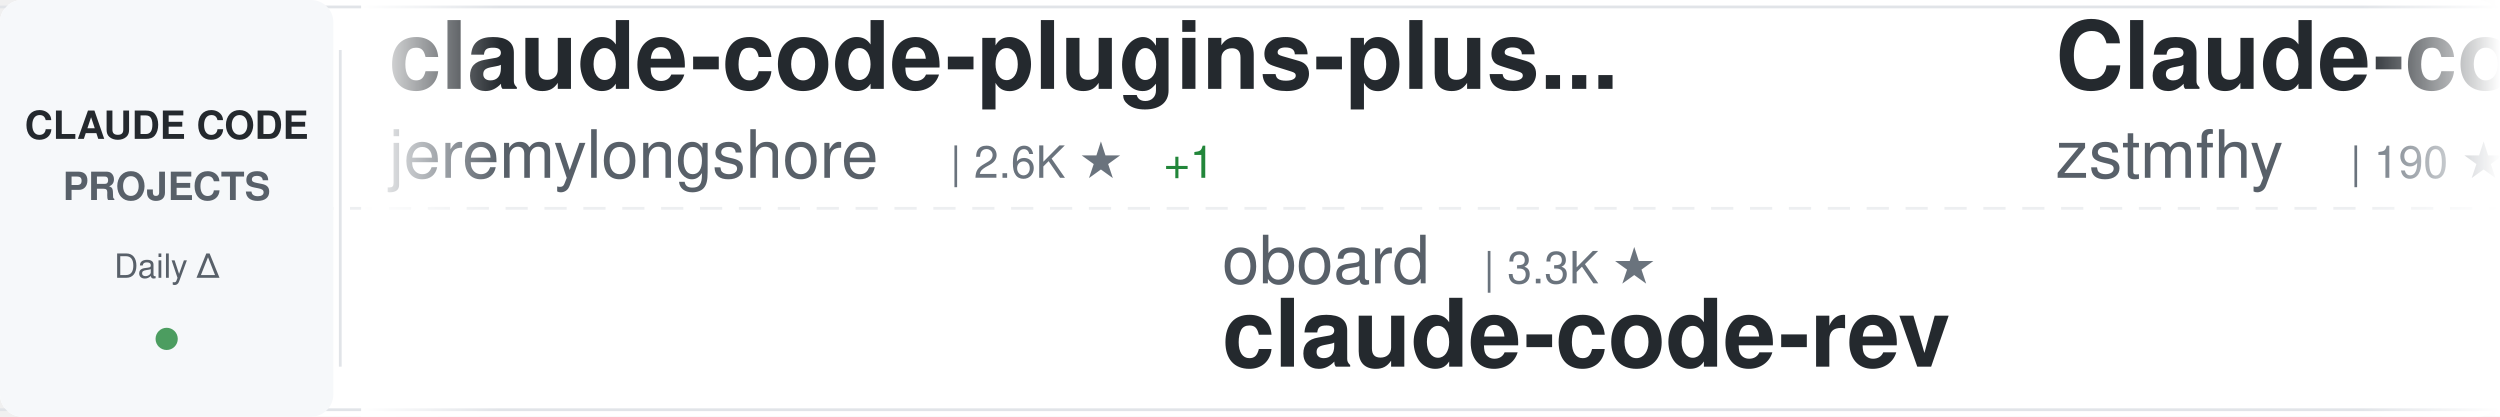
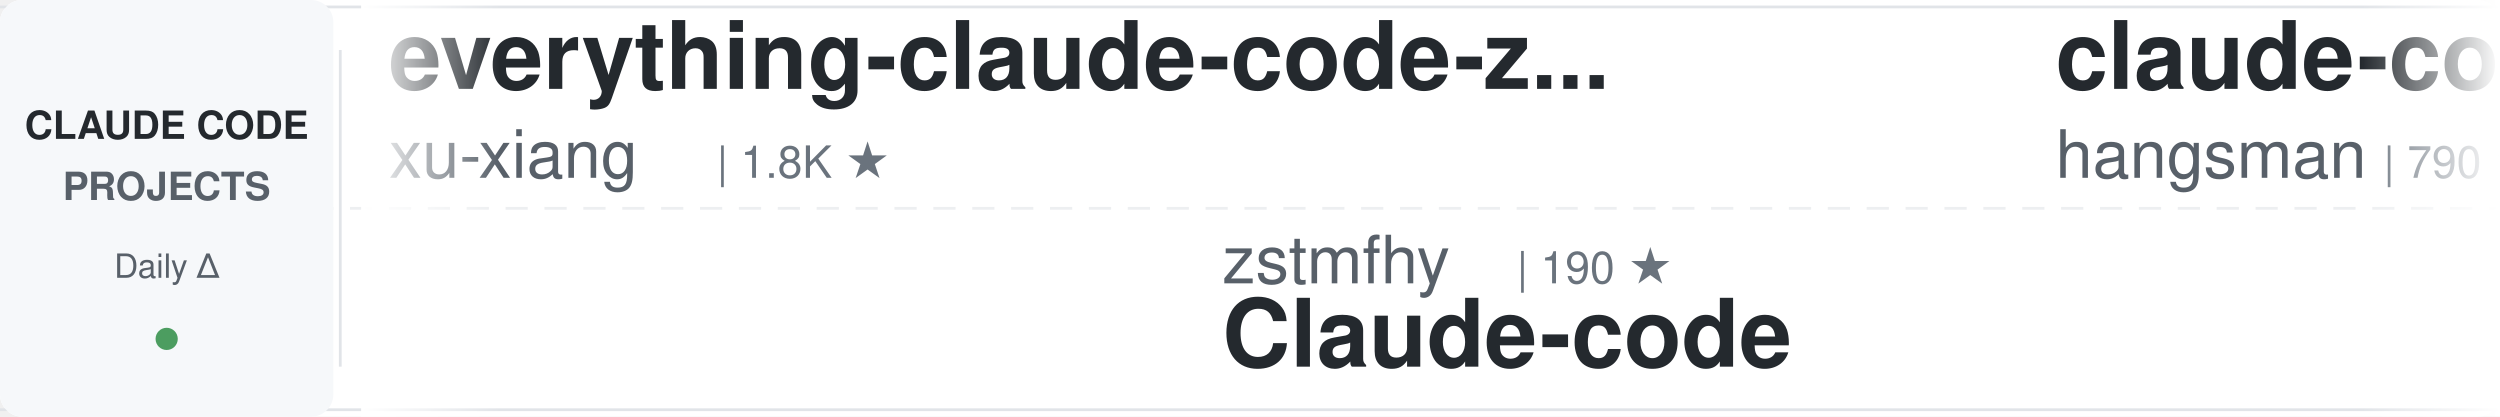
<svg xmlns="http://www.w3.org/2000/svg" width="900" height="150">
  <defs>
    <linearGradient id="awesomeLeftFade" x1="0%" y1="0%" x2="100%" y2="0%">
      <stop offset="0%" style="stop-color:#ffffff;stop-opacity:1" />
      <stop offset="100%" style="stop-color:#ffffff;stop-opacity:0" />
    </linearGradient>
    <linearGradient id="awesomeRightFade" x1="0%" y1="0%" x2="100%" y2="0%">
      <stop offset="0%" style="stop-color:#ffffff;stop-opacity:0" />
      <stop offset="100%" style="stop-color:#ffffff;stop-opacity:1" />
    </linearGradient>
  </defs>
  <rect width="900" height="150" fill="#ffffff" rx="8" />
  <rect x="0" y="2" width="900" height="1" fill="#e1e4e8" />
  <rect x="0" y="147" width="900" height="1" fill="#e1e4e8" />
  <line x1="0" y1="75" x2="900" y2="75" stroke="#e1e4e8" stroke-width="1" stroke-dasharray="8 6" opacity="0.6" />
  <rect x="0" y="0" width="120" height="150" fill="#f6f8fa" rx="8" />
  <text x="60" y="50" font-family="-apple-system, BlinkMacSystemFont, 'Segoe UI', Helvetica, Arial, sans-serif" font-size="14" font-weight="600" fill="#24292e" text-anchor="middle">CLAUDE CODE</text>
  <text x="60" y="72" font-family="-apple-system, BlinkMacSystemFont, 'Segoe UI', Helvetica, Arial, sans-serif" font-size="14" font-weight="600" fill="#586069" text-anchor="middle">PROJECTS</text>
  <text x="60" y="100" font-family="-apple-system, BlinkMacSystemFont, 'Segoe UI', Helvetica, Arial, sans-serif" font-size="12" font-weight="500" fill="#586069" text-anchor="middle">Daily Δ</text>
  <circle cx="60" cy="122" r="4" fill="#22863a" opacity="0.8" />
  <rect x="122" y="18" width="1" height="114" fill="#e1e4e8" />
  <clipPath id="awesomeTickerClip">
    <rect x="130" y="0" width="770" height="150" />
  </clipPath>
  <g clip-path="url(#awesomeTickerClip)">
    <g id="awesomeTickerItems">
      <animateTransform attributeName="transform" attributeType="XML" type="translate" from="0 0" to="-3000 0" dur="54s" repeatCount="indefinite" />
      <g transform="translate(0, 0)">
-         <text x="140" y="32" font-family="-apple-system, BlinkMacSystemFont, 'Segoe UI', Helvetica, Arial, sans-serif" font-size="34" font-weight="600" fill="#24292e">claude-code-plugins-plus...</text>
-         <text x="140" y="64" font-family="-apple-system, BlinkMacSystemFont, 'Segoe UI', Helvetica, Arial, sans-serif" font-size="24" font-weight="400" fill="#586069">jeremylongshore</text>
-         <text x="342" y="64" font-family="-apple-system, BlinkMacSystemFont, 'Segoe UI', Helvetica, Arial, sans-serif" font-size="16" font-weight="500" fill="#6a737d">| 2.6K ★</text>
-         <text x="419" y="64" font-family="-apple-system, BlinkMacSystemFont, 'Segoe UI', Helvetica, Arial, sans-serif" font-size="16" font-weight="500" fill="#22863a"> +1</text>
+         <text x="140" y="32" font-family="-apple-system, BlinkMacSystemFont, 'Segoe UI', Helvetica, Arial, sans-serif" font-size="34" font-weight="600" fill="#24292e">everything-claude-code-z...</text>
+         <text x="140" y="64" font-family="-apple-system, BlinkMacSystemFont, 'Segoe UI', Helvetica, Arial, sans-serif" font-size="24" font-weight="400" fill="#586069">xu-xiang</text>
+         <text x="258" y="64" font-family="-apple-system, BlinkMacSystemFont, 'Segoe UI', Helvetica, Arial, sans-serif" font-size="16" font-weight="500" fill="#6a737d">| 1.8K ★</text>
      </g>
      <g transform="translate(300, 0)">
-         <text x="140" y="102" font-family="-apple-system, BlinkMacSystemFont, 'Segoe UI', Helvetica, Arial, sans-serif" font-size="24" font-weight="400" fill="#586069">oboard</text>
-         <text x="234" y="102" font-family="-apple-system, BlinkMacSystemFont, 'Segoe UI', Helvetica, Arial, sans-serif" font-size="16" font-weight="500" fill="#6a737d">| 3.3K ★</text>
-         <text x="140" y="132" font-family="-apple-system, BlinkMacSystemFont, 'Segoe UI', Helvetica, Arial, sans-serif" font-size="34" font-weight="600" fill="#24292e">claude-code-rev</text>
+         <text x="140" y="102" font-family="-apple-system, BlinkMacSystemFont, 'Segoe UI', Helvetica, Arial, sans-serif" font-size="24" font-weight="400" fill="#586069">zstmfhy</text>
+         <text x="246" y="102" font-family="-apple-system, BlinkMacSystemFont, 'Segoe UI', Helvetica, Arial, sans-serif" font-size="16" font-weight="500" fill="#6a737d">| 190 ★</text>
+         <text x="140" y="132" font-family="-apple-system, BlinkMacSystemFont, 'Segoe UI', Helvetica, Arial, sans-serif" font-size="34" font-weight="600" fill="#24292e">Claude-code</text>
      </g>
      <g transform="translate(600, 0)">
-         <text x="140" y="32" font-family="-apple-system, BlinkMacSystemFont, 'Segoe UI', Helvetica, Arial, sans-serif" font-size="34" font-weight="600" fill="#24292e">Claude-code</text>
-         <text x="140" y="64" font-family="-apple-system, BlinkMacSystemFont, 'Segoe UI', Helvetica, Arial, sans-serif" font-size="24" font-weight="400" fill="#586069">zstmfhy</text>
-         <text x="246" y="64" font-family="-apple-system, BlinkMacSystemFont, 'Segoe UI', Helvetica, Arial, sans-serif" font-size="16" font-weight="500" fill="#6a737d">| 190 ★</text>
+         <text x="140" y="32" font-family="-apple-system, BlinkMacSystemFont, 'Segoe UI', Helvetica, Arial, sans-serif" font-size="34" font-weight="600" fill="#24292e">claude-code-source</text>
+         <text x="140" y="64" font-family="-apple-system, BlinkMacSystemFont, 'Segoe UI', Helvetica, Arial, sans-serif" font-size="24" font-weight="400" fill="#586069">hangsman</text>
+         <text x="258" y="64" font-family="-apple-system, BlinkMacSystemFont, 'Segoe UI', Helvetica, Arial, sans-serif" font-size="16" font-weight="500" fill="#6a737d">| 790 ★</text>
      </g>
      <g transform="translate(900, 0)">
-         <text x="140" y="102" font-family="-apple-system, BlinkMacSystemFont, 'Segoe UI', Helvetica, Arial, sans-serif" font-size="24" font-weight="400" fill="#586069">multica-ai</text>
-         <text x="282" y="102" font-family="-apple-system, BlinkMacSystemFont, 'Segoe UI', Helvetica, Arial, sans-serif" font-size="16" font-weight="500" fill="#6a737d">| 197.5K ★</text>
-         <text x="377" y="102" font-family="-apple-system, BlinkMacSystemFont, 'Segoe UI', Helvetica, Arial, sans-serif" font-size="16" font-weight="500" fill="#22863a"> +59</text>
-         <text x="140" y="132" font-family="-apple-system, BlinkMacSystemFont, 'Segoe UI', Helvetica, Arial, sans-serif" font-size="34" font-weight="600" fill="#24292e">andrej-karpathy-skills</text>
+         <text x="140" y="102" font-family="-apple-system, BlinkMacSystemFont, 'Segoe UI', Helvetica, Arial, sans-serif" font-size="24" font-weight="400" fill="#586069">frankbria</text>
+         <text x="270" y="102" font-family="-apple-system, BlinkMacSystemFont, 'Segoe UI', Helvetica, Arial, sans-serif" font-size="16" font-weight="500" fill="#6a737d">| 9.6K ★</text>
+         <text x="347" y="102" font-family="-apple-system, BlinkMacSystemFont, 'Segoe UI', Helvetica, Arial, sans-serif" font-size="16" font-weight="500" fill="#22863a"> +1</text>
+         <text x="140" y="132" font-family="-apple-system, BlinkMacSystemFont, 'Segoe UI', Helvetica, Arial, sans-serif" font-size="34" font-weight="600" fill="#24292e">ralph-claude-code</text>
      </g>
      <g transform="translate(1200, 0)">
-         <text x="140" y="32" font-family="-apple-system, BlinkMacSystemFont, 'Segoe UI', Helvetica, Arial, sans-serif" font-size="34" font-weight="600" fill="#24292e">claude-code-rust</text>
-         <text x="140" y="64" font-family="-apple-system, BlinkMacSystemFont, 'Segoe UI', Helvetica, Arial, sans-serif" font-size="24" font-weight="400" fill="#586069">lorryjovens-hub</text>
-         <text x="342" y="64" font-family="-apple-system, BlinkMacSystemFont, 'Segoe UI', Helvetica, Arial, sans-serif" font-size="16" font-weight="500" fill="#6a737d">| 1.7K ★</text>
+         <text x="140" y="32" font-family="-apple-system, BlinkMacSystemFont, 'Segoe UI', Helvetica, Arial, sans-serif" font-size="34" font-weight="600" fill="#24292e">collection-claude-code-s...</text>
+         <text x="140" y="64" font-family="-apple-system, BlinkMacSystemFont, 'Segoe UI', Helvetica, Arial, sans-serif" font-size="24" font-weight="400" fill="#586069">chauncygu</text>
+         <text x="270" y="64" font-family="-apple-system, BlinkMacSystemFont, 'Segoe UI', Helvetica, Arial, sans-serif" font-size="16" font-weight="500" fill="#6a737d">| 2.8K ★</text>
      </g>
      <g transform="translate(1500, 0)">
-         <text x="140" y="102" font-family="-apple-system, BlinkMacSystemFont, 'Segoe UI', Helvetica, Arial, sans-serif" font-size="24" font-weight="400" fill="#586069">rohitg00</text>
-         <text x="258" y="102" font-family="-apple-system, BlinkMacSystemFont, 'Segoe UI', Helvetica, Arial, sans-serif" font-size="16" font-weight="500" fill="#6a737d">| 2.4K ★</text>
-         <text x="140" y="132" font-family="-apple-system, BlinkMacSystemFont, 'Segoe UI', Helvetica, Arial, sans-serif" font-size="34" font-weight="600" fill="#24292e">awesome-claude-code-tool...</text>
+         <text x="140" y="102" font-family="-apple-system, BlinkMacSystemFont, 'Segoe UI', Helvetica, Arial, sans-serif" font-size="24" font-weight="400" fill="#586069">sugyan</text>
+         <text x="234" y="102" font-family="-apple-system, BlinkMacSystemFont, 'Segoe UI', Helvetica, Arial, sans-serif" font-size="16" font-weight="500" fill="#6a737d">| 1.1K ★</text>
+         <text x="140" y="132" font-family="-apple-system, BlinkMacSystemFont, 'Segoe UI', Helvetica, Arial, sans-serif" font-size="34" font-weight="600" fill="#24292e">claude-code-webui</text>
      </g>
      <g transform="translate(1800, 0)">
-         <text x="140" y="32" font-family="-apple-system, BlinkMacSystemFont, 'Segoe UI', Helvetica, Arial, sans-serif" font-size="34" font-weight="600" fill="#24292e">oh-my-claudecode</text>
-         <text x="140" y="64" font-family="-apple-system, BlinkMacSystemFont, 'Segoe UI', Helvetica, Arial, sans-serif" font-size="24" font-weight="400" fill="#586069">Yeachan-Heo</text>
-         <text x="294" y="64" font-family="-apple-system, BlinkMacSystemFont, 'Segoe UI', Helvetica, Arial, sans-serif" font-size="16" font-weight="500" fill="#6a737d">| 38.2K ★</text>
-         <text x="380" y="64" font-family="-apple-system, BlinkMacSystemFont, 'Segoe UI', Helvetica, Arial, sans-serif" font-size="16" font-weight="500" fill="#22863a"> +2</text>
+         <text x="140" y="32" font-family="-apple-system, BlinkMacSystemFont, 'Segoe UI', Helvetica, Arial, sans-serif" font-size="34" font-weight="600" fill="#24292e">claude-code-hub</text>
+         <text x="140" y="64" font-family="-apple-system, BlinkMacSystemFont, 'Segoe UI', Helvetica, Arial, sans-serif" font-size="24" font-weight="400" fill="#586069">ding113</text>
+         <text x="246" y="64" font-family="-apple-system, BlinkMacSystemFont, 'Segoe UI', Helvetica, Arial, sans-serif" font-size="16" font-weight="500" fill="#6a737d">| 3.3K ★</text>
+         <text x="323" y="64" font-family="-apple-system, BlinkMacSystemFont, 'Segoe UI', Helvetica, Arial, sans-serif" font-size="16" font-weight="500" fill="#cb2431"> -2</text>
      </g>
      <g transform="translate(2100, 0)">
-         <text x="140" y="102" font-family="-apple-system, BlinkMacSystemFont, 'Segoe UI', Helvetica, Arial, sans-serif" font-size="24" font-weight="400" fill="#586069">Pimzino</text>
-         <text x="246" y="102" font-family="-apple-system, BlinkMacSystemFont, 'Segoe UI', Helvetica, Arial, sans-serif" font-size="16" font-weight="500" fill="#6a737d">| 3.8K ★</text>
-         <text x="140" y="132" font-family="-apple-system, BlinkMacSystemFont, 'Segoe UI', Helvetica, Arial, sans-serif" font-size="34" font-weight="600" fill="#24292e">claude-code-spec-workflo...</text>
+         <text x="140" y="102" font-family="-apple-system, BlinkMacSystemFont, 'Segoe UI', Helvetica, Arial, sans-serif" font-size="24" font-weight="400" fill="#586069">lintsinghua</text>
+         <text x="294" y="102" font-family="-apple-system, BlinkMacSystemFont, 'Segoe UI', Helvetica, Arial, sans-serif" font-size="16" font-weight="500" fill="#6a737d">| 4.0K ★</text>
+         <text x="140" y="132" font-family="-apple-system, BlinkMacSystemFont, 'Segoe UI', Helvetica, Arial, sans-serif" font-size="34" font-weight="600" fill="#24292e">claude-code-book</text>
      </g>
      <g transform="translate(2400, 0)">
-         <text x="140" y="32" font-family="-apple-system, BlinkMacSystemFont, 'Segoe UI', Helvetica, Arial, sans-serif" font-size="34" font-weight="600" fill="#24292e">claude-code-proxy</text>
-         <text x="140" y="64" font-family="-apple-system, BlinkMacSystemFont, 'Segoe UI', Helvetica, Arial, sans-serif" font-size="24" font-weight="400" fill="#586069">fuergaosi233</text>
-         <text x="306" y="64" font-family="-apple-system, BlinkMacSystemFont, 'Segoe UI', Helvetica, Arial, sans-serif" font-size="16" font-weight="500" fill="#6a737d">| 2.8K ★</text>
+         <text x="140" y="32" font-family="-apple-system, BlinkMacSystemFont, 'Segoe UI', Helvetica, Arial, sans-serif" font-size="34" font-weight="600" fill="#24292e">claude_code_src</text>
+         <text x="140" y="64" font-family="-apple-system, BlinkMacSystemFont, 'Segoe UI', Helvetica, Arial, sans-serif" font-size="24" font-weight="400" fill="#586069">ponponon</text>
+         <text x="258" y="64" font-family="-apple-system, BlinkMacSystemFont, 'Segoe UI', Helvetica, Arial, sans-serif" font-size="16" font-weight="500" fill="#6a737d">| 2.3K ★</text>
      </g>
      <g transform="translate(2700, 0)">
-         <text x="140" y="102" font-family="-apple-system, BlinkMacSystemFont, 'Segoe UI', Helvetica, Arial, sans-serif" font-size="24" font-weight="400" fill="#586069">anthropics</text>
-         <text x="282" y="102" font-family="-apple-system, BlinkMacSystemFont, 'Segoe UI', Helvetica, Arial, sans-serif" font-size="16" font-weight="500" fill="#6a737d">| 929 ★</text>
-         <text x="140" y="132" font-family="-apple-system, BlinkMacSystemFont, 'Segoe UI', Helvetica, Arial, sans-serif" font-size="34" font-weight="600" fill="#24292e">claude-code-base-action</text>
+         <text x="140" y="102" font-family="-apple-system, BlinkMacSystemFont, 'Segoe UI', Helvetica, Arial, sans-serif" font-size="24" font-weight="400" fill="#586069">wanshuiyin</text>
+         <text x="282" y="102" font-family="-apple-system, BlinkMacSystemFont, 'Segoe UI', Helvetica, Arial, sans-serif" font-size="16" font-weight="500" fill="#6a737d">| 14.0K ★</text>
+         <text x="368" y="102" font-family="-apple-system, BlinkMacSystemFont, 'Segoe UI', Helvetica, Arial, sans-serif" font-size="16" font-weight="500" fill="#22863a"> +5</text>
+         <text x="140" y="132" font-family="-apple-system, BlinkMacSystemFont, 'Segoe UI', Helvetica, Arial, sans-serif" font-size="34" font-weight="600" fill="#24292e">Auto-claude-code-researc...</text>
      </g>
      <g transform="translate(3000, 0)">
-         <text x="140" y="32" font-family="-apple-system, BlinkMacSystemFont, 'Segoe UI', Helvetica, Arial, sans-serif" font-size="34" font-weight="600" fill="#24292e">claude-code-plugins-plus...</text>
-         <text x="140" y="64" font-family="-apple-system, BlinkMacSystemFont, 'Segoe UI', Helvetica, Arial, sans-serif" font-size="24" font-weight="400" fill="#586069">jeremylongshore</text>
-         <text x="342" y="64" font-family="-apple-system, BlinkMacSystemFont, 'Segoe UI', Helvetica, Arial, sans-serif" font-size="16" font-weight="500" fill="#6a737d">| 2.6K ★</text>
-         <text x="419" y="64" font-family="-apple-system, BlinkMacSystemFont, 'Segoe UI', Helvetica, Arial, sans-serif" font-size="16" font-weight="500" fill="#22863a"> +1</text>
+         <text x="140" y="32" font-family="-apple-system, BlinkMacSystemFont, 'Segoe UI', Helvetica, Arial, sans-serif" font-size="34" font-weight="600" fill="#24292e">everything-claude-code-z...</text>
+         <text x="140" y="64" font-family="-apple-system, BlinkMacSystemFont, 'Segoe UI', Helvetica, Arial, sans-serif" font-size="24" font-weight="400" fill="#586069">xu-xiang</text>
+         <text x="258" y="64" font-family="-apple-system, BlinkMacSystemFont, 'Segoe UI', Helvetica, Arial, sans-serif" font-size="16" font-weight="500" fill="#6a737d">| 1.8K ★</text>
      </g>
      <g transform="translate(3300, 0)">
-         <text x="140" y="102" font-family="-apple-system, BlinkMacSystemFont, 'Segoe UI', Helvetica, Arial, sans-serif" font-size="24" font-weight="400" fill="#586069">oboard</text>
-         <text x="234" y="102" font-family="-apple-system, BlinkMacSystemFont, 'Segoe UI', Helvetica, Arial, sans-serif" font-size="16" font-weight="500" fill="#6a737d">| 3.3K ★</text>
-         <text x="140" y="132" font-family="-apple-system, BlinkMacSystemFont, 'Segoe UI', Helvetica, Arial, sans-serif" font-size="34" font-weight="600" fill="#24292e">claude-code-rev</text>
+         <text x="140" y="102" font-family="-apple-system, BlinkMacSystemFont, 'Segoe UI', Helvetica, Arial, sans-serif" font-size="24" font-weight="400" fill="#586069">zstmfhy</text>
+         <text x="246" y="102" font-family="-apple-system, BlinkMacSystemFont, 'Segoe UI', Helvetica, Arial, sans-serif" font-size="16" font-weight="500" fill="#6a737d">| 190 ★</text>
+         <text x="140" y="132" font-family="-apple-system, BlinkMacSystemFont, 'Segoe UI', Helvetica, Arial, sans-serif" font-size="34" font-weight="600" fill="#24292e">Claude-code</text>
      </g>
      <g transform="translate(3600, 0)">
-         <text x="140" y="32" font-family="-apple-system, BlinkMacSystemFont, 'Segoe UI', Helvetica, Arial, sans-serif" font-size="34" font-weight="600" fill="#24292e">Claude-code</text>
-         <text x="140" y="64" font-family="-apple-system, BlinkMacSystemFont, 'Segoe UI', Helvetica, Arial, sans-serif" font-size="24" font-weight="400" fill="#586069">zstmfhy</text>
-         <text x="246" y="64" font-family="-apple-system, BlinkMacSystemFont, 'Segoe UI', Helvetica, Arial, sans-serif" font-size="16" font-weight="500" fill="#6a737d">| 190 ★</text>
+         <text x="140" y="32" font-family="-apple-system, BlinkMacSystemFont, 'Segoe UI', Helvetica, Arial, sans-serif" font-size="34" font-weight="600" fill="#24292e">claude-code-source</text>
+         <text x="140" y="64" font-family="-apple-system, BlinkMacSystemFont, 'Segoe UI', Helvetica, Arial, sans-serif" font-size="24" font-weight="400" fill="#586069">hangsman</text>
+         <text x="258" y="64" font-family="-apple-system, BlinkMacSystemFont, 'Segoe UI', Helvetica, Arial, sans-serif" font-size="16" font-weight="500" fill="#6a737d">| 790 ★</text>
      </g>
      <g transform="translate(3900, 0)">
-         <text x="140" y="102" font-family="-apple-system, BlinkMacSystemFont, 'Segoe UI', Helvetica, Arial, sans-serif" font-size="24" font-weight="400" fill="#586069">multica-ai</text>
-         <text x="282" y="102" font-family="-apple-system, BlinkMacSystemFont, 'Segoe UI', Helvetica, Arial, sans-serif" font-size="16" font-weight="500" fill="#6a737d">| 197.5K ★</text>
-         <text x="377" y="102" font-family="-apple-system, BlinkMacSystemFont, 'Segoe UI', Helvetica, Arial, sans-serif" font-size="16" font-weight="500" fill="#22863a"> +59</text>
-         <text x="140" y="132" font-family="-apple-system, BlinkMacSystemFont, 'Segoe UI', Helvetica, Arial, sans-serif" font-size="34" font-weight="600" fill="#24292e">andrej-karpathy-skills</text>
+         <text x="140" y="102" font-family="-apple-system, BlinkMacSystemFont, 'Segoe UI', Helvetica, Arial, sans-serif" font-size="24" font-weight="400" fill="#586069">frankbria</text>
+         <text x="270" y="102" font-family="-apple-system, BlinkMacSystemFont, 'Segoe UI', Helvetica, Arial, sans-serif" font-size="16" font-weight="500" fill="#6a737d">| 9.6K ★</text>
+         <text x="347" y="102" font-family="-apple-system, BlinkMacSystemFont, 'Segoe UI', Helvetica, Arial, sans-serif" font-size="16" font-weight="500" fill="#22863a"> +1</text>
+         <text x="140" y="132" font-family="-apple-system, BlinkMacSystemFont, 'Segoe UI', Helvetica, Arial, sans-serif" font-size="34" font-weight="600" fill="#24292e">ralph-claude-code</text>
      </g>
    </g>
  </g>
  <rect x="130" y="0" width="50" height="150" fill="url(#awesomeLeftFade)" />
  <rect x="850" y="0" width="50" height="150" fill="url(#awesomeRightFade)" />
</svg>
